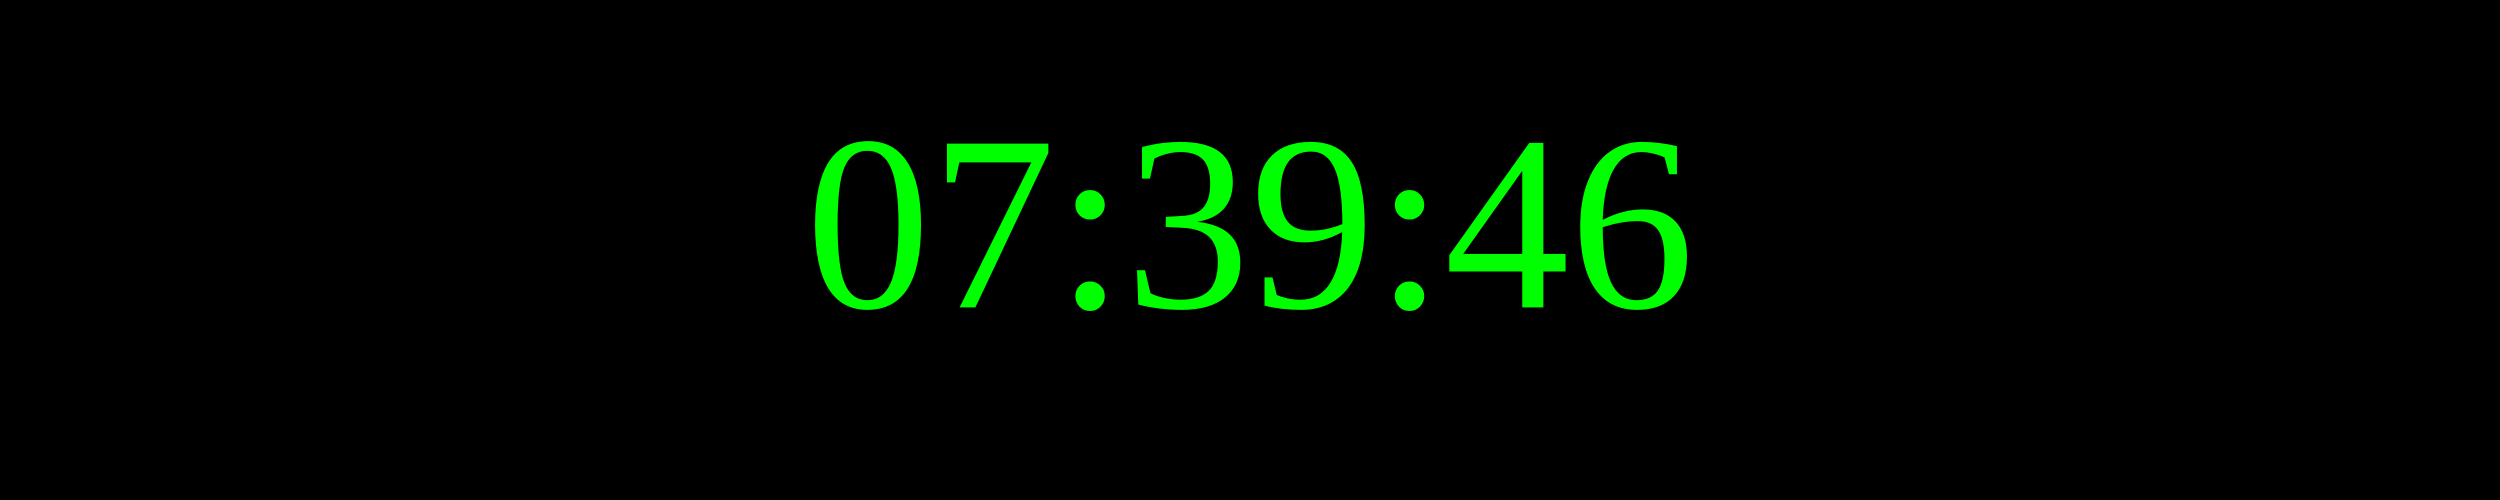
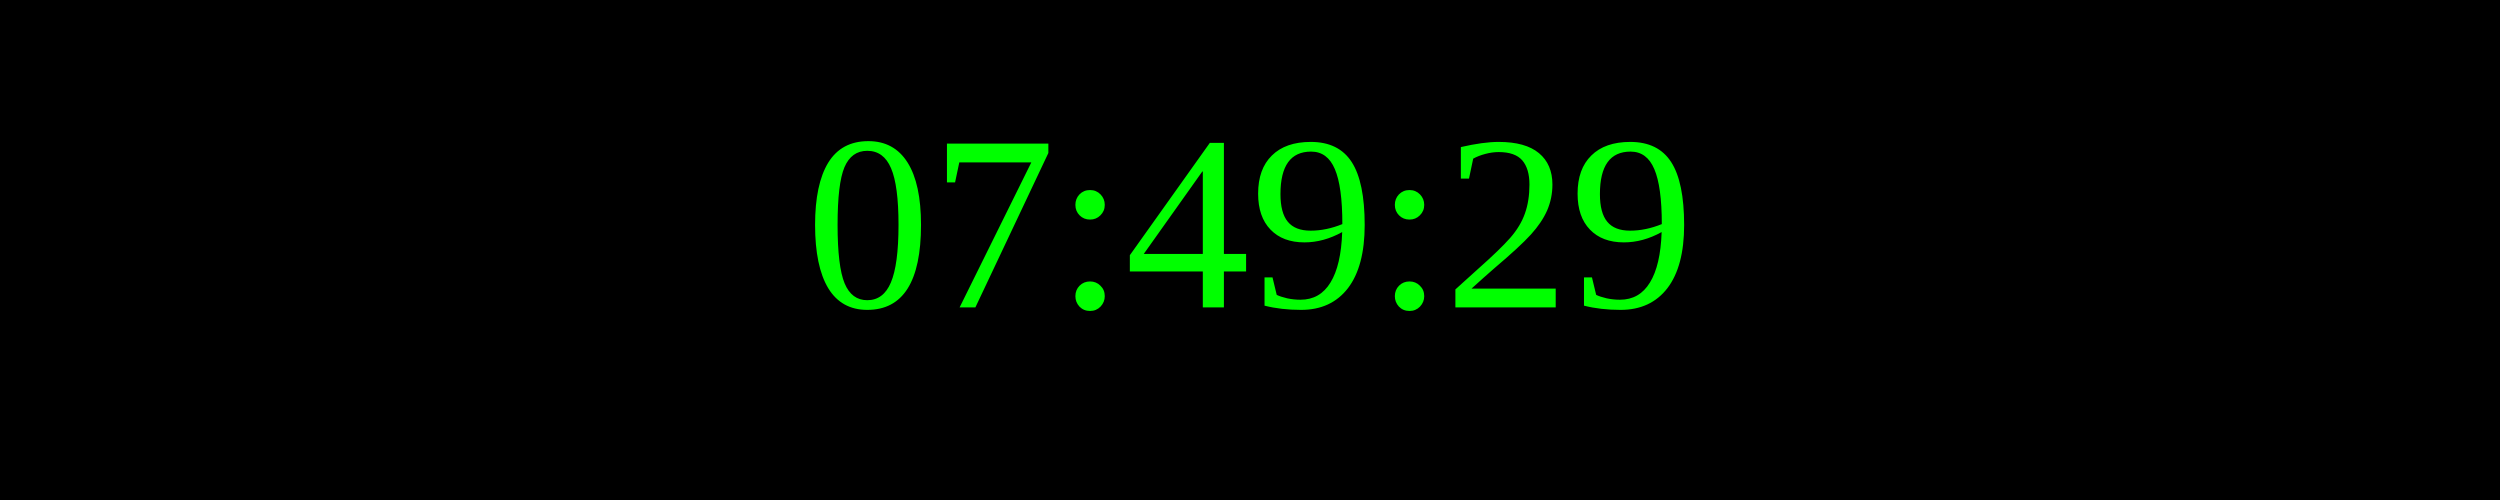
<svg xmlns="http://www.w3.org/2000/svg" width="250" height="50">
  <rect width="100%" height="100%" fill="black" />
  <text x="50%" y="50%" font-size="25" fill="lime" text-anchor="middle" dominant-baseline="middle">
- 07:39:46
+ 07:49:29
</text>
</svg>
